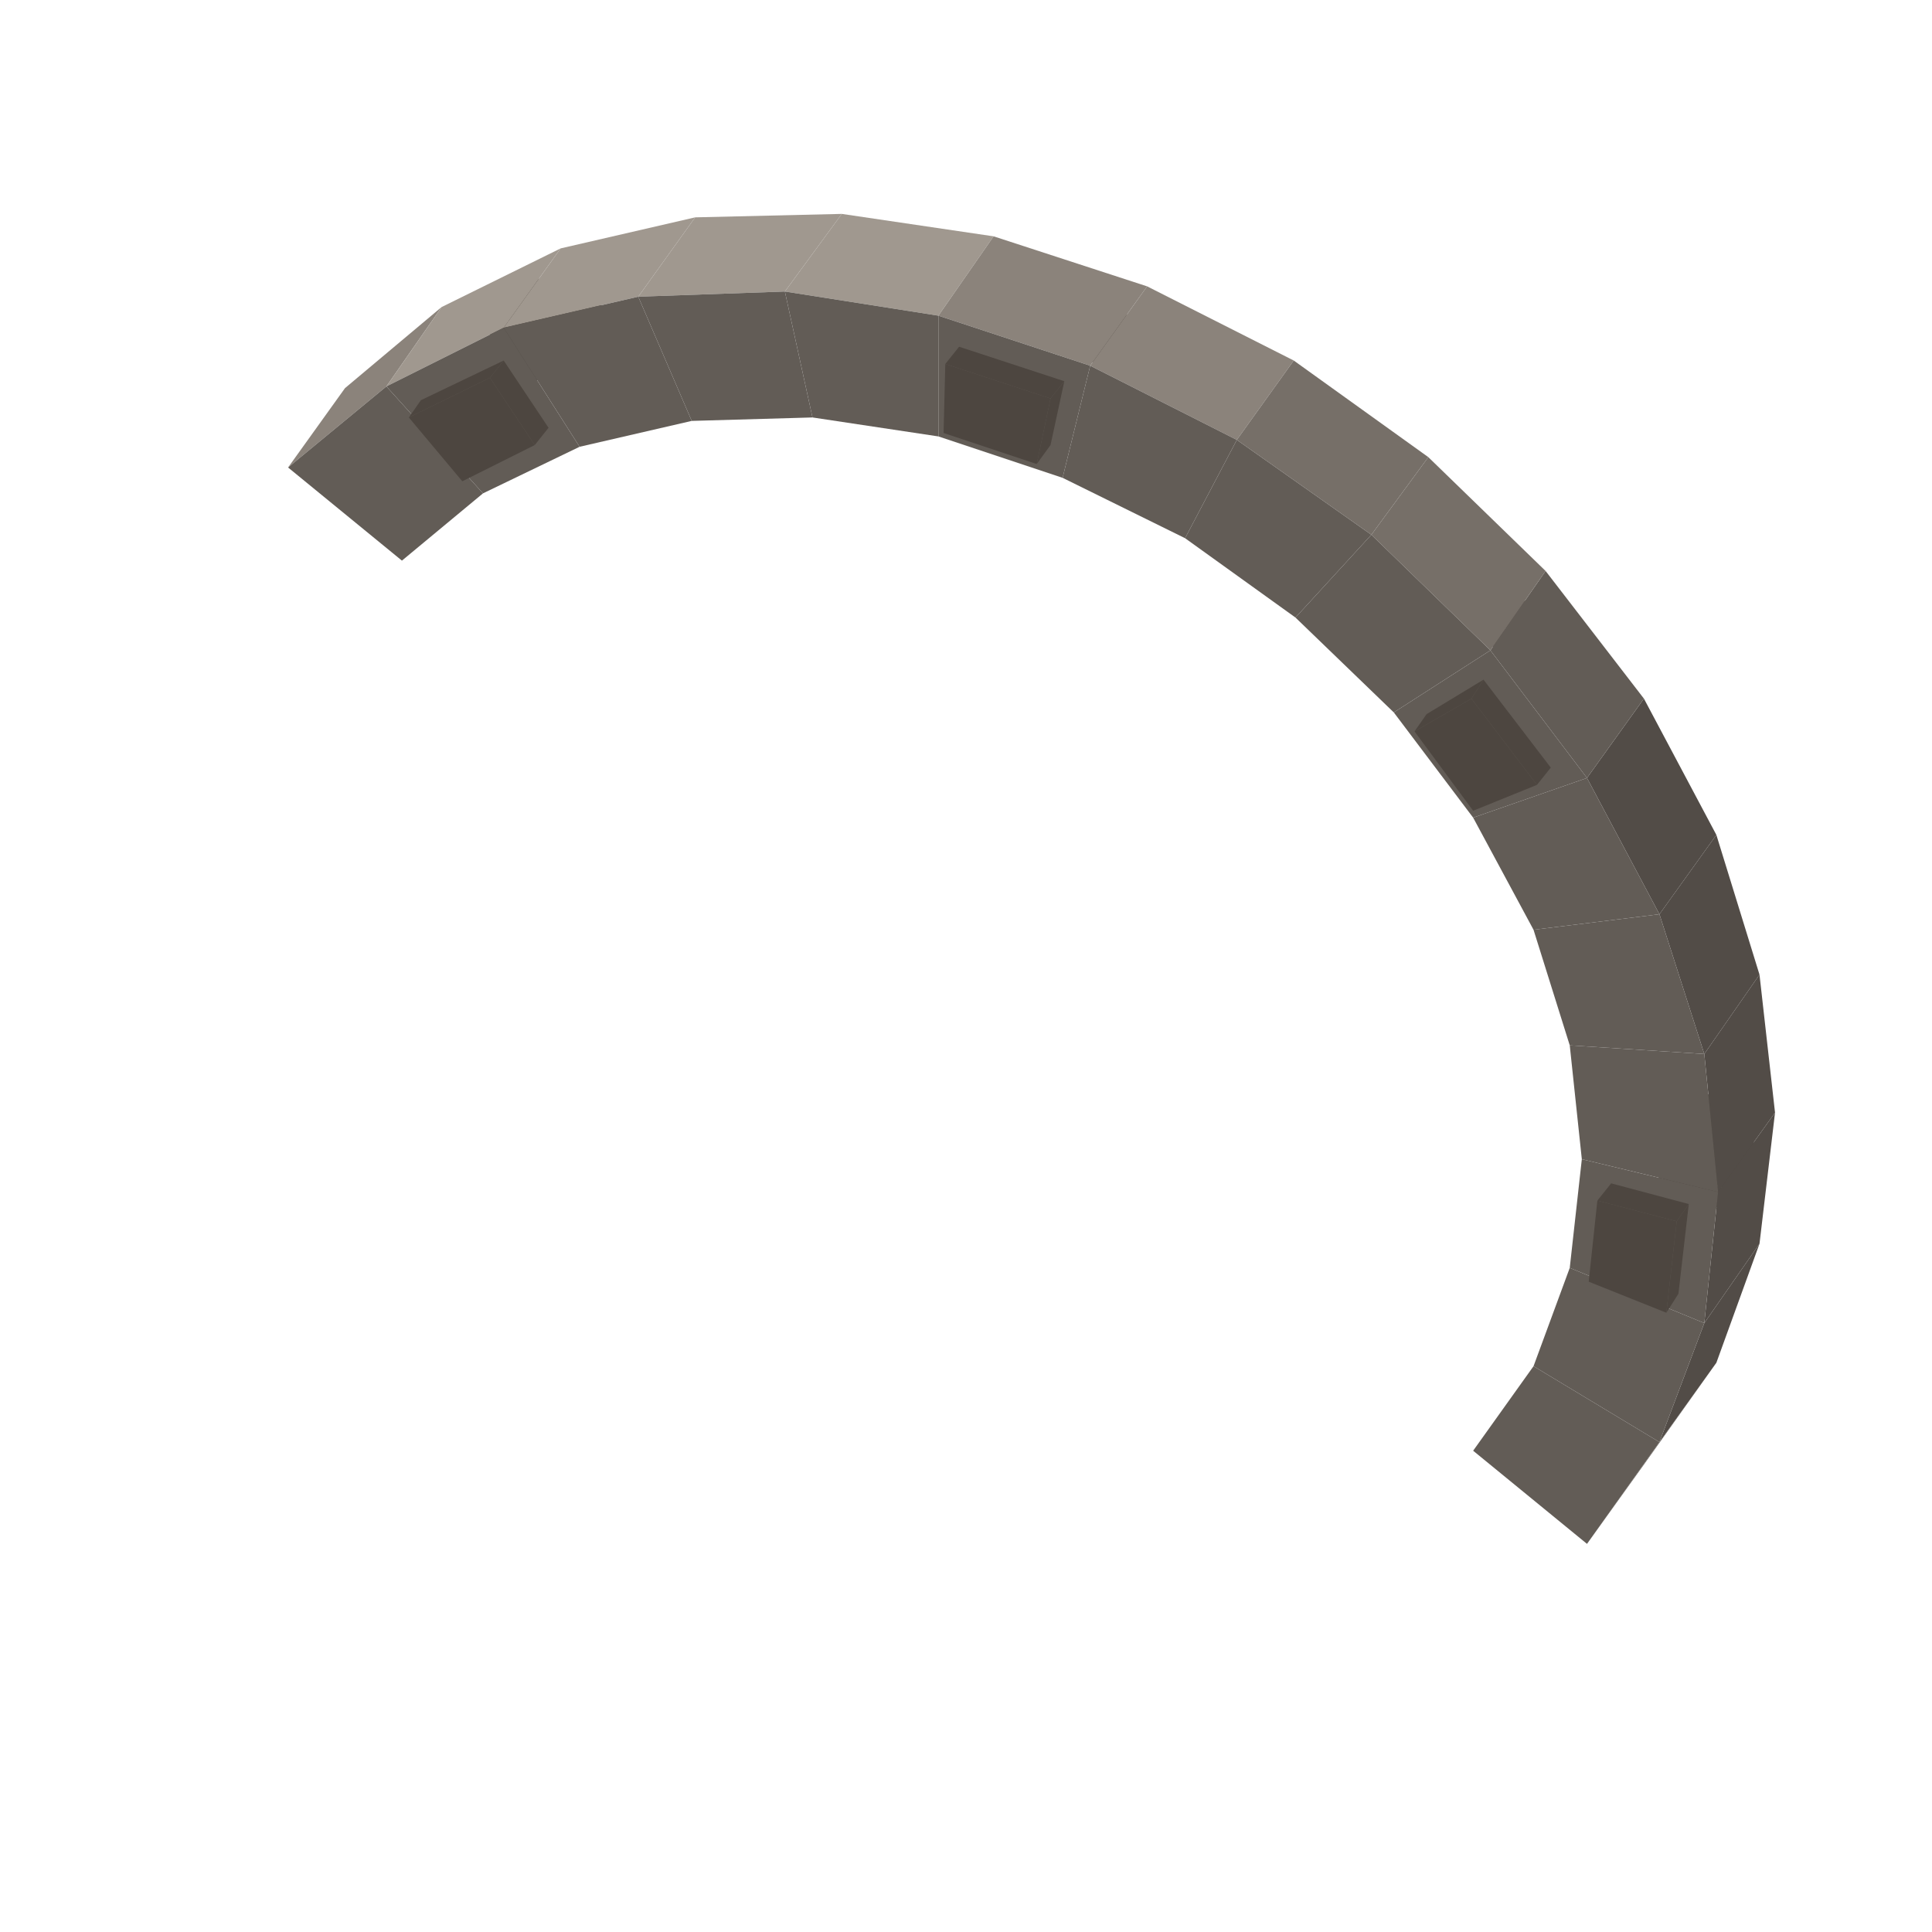
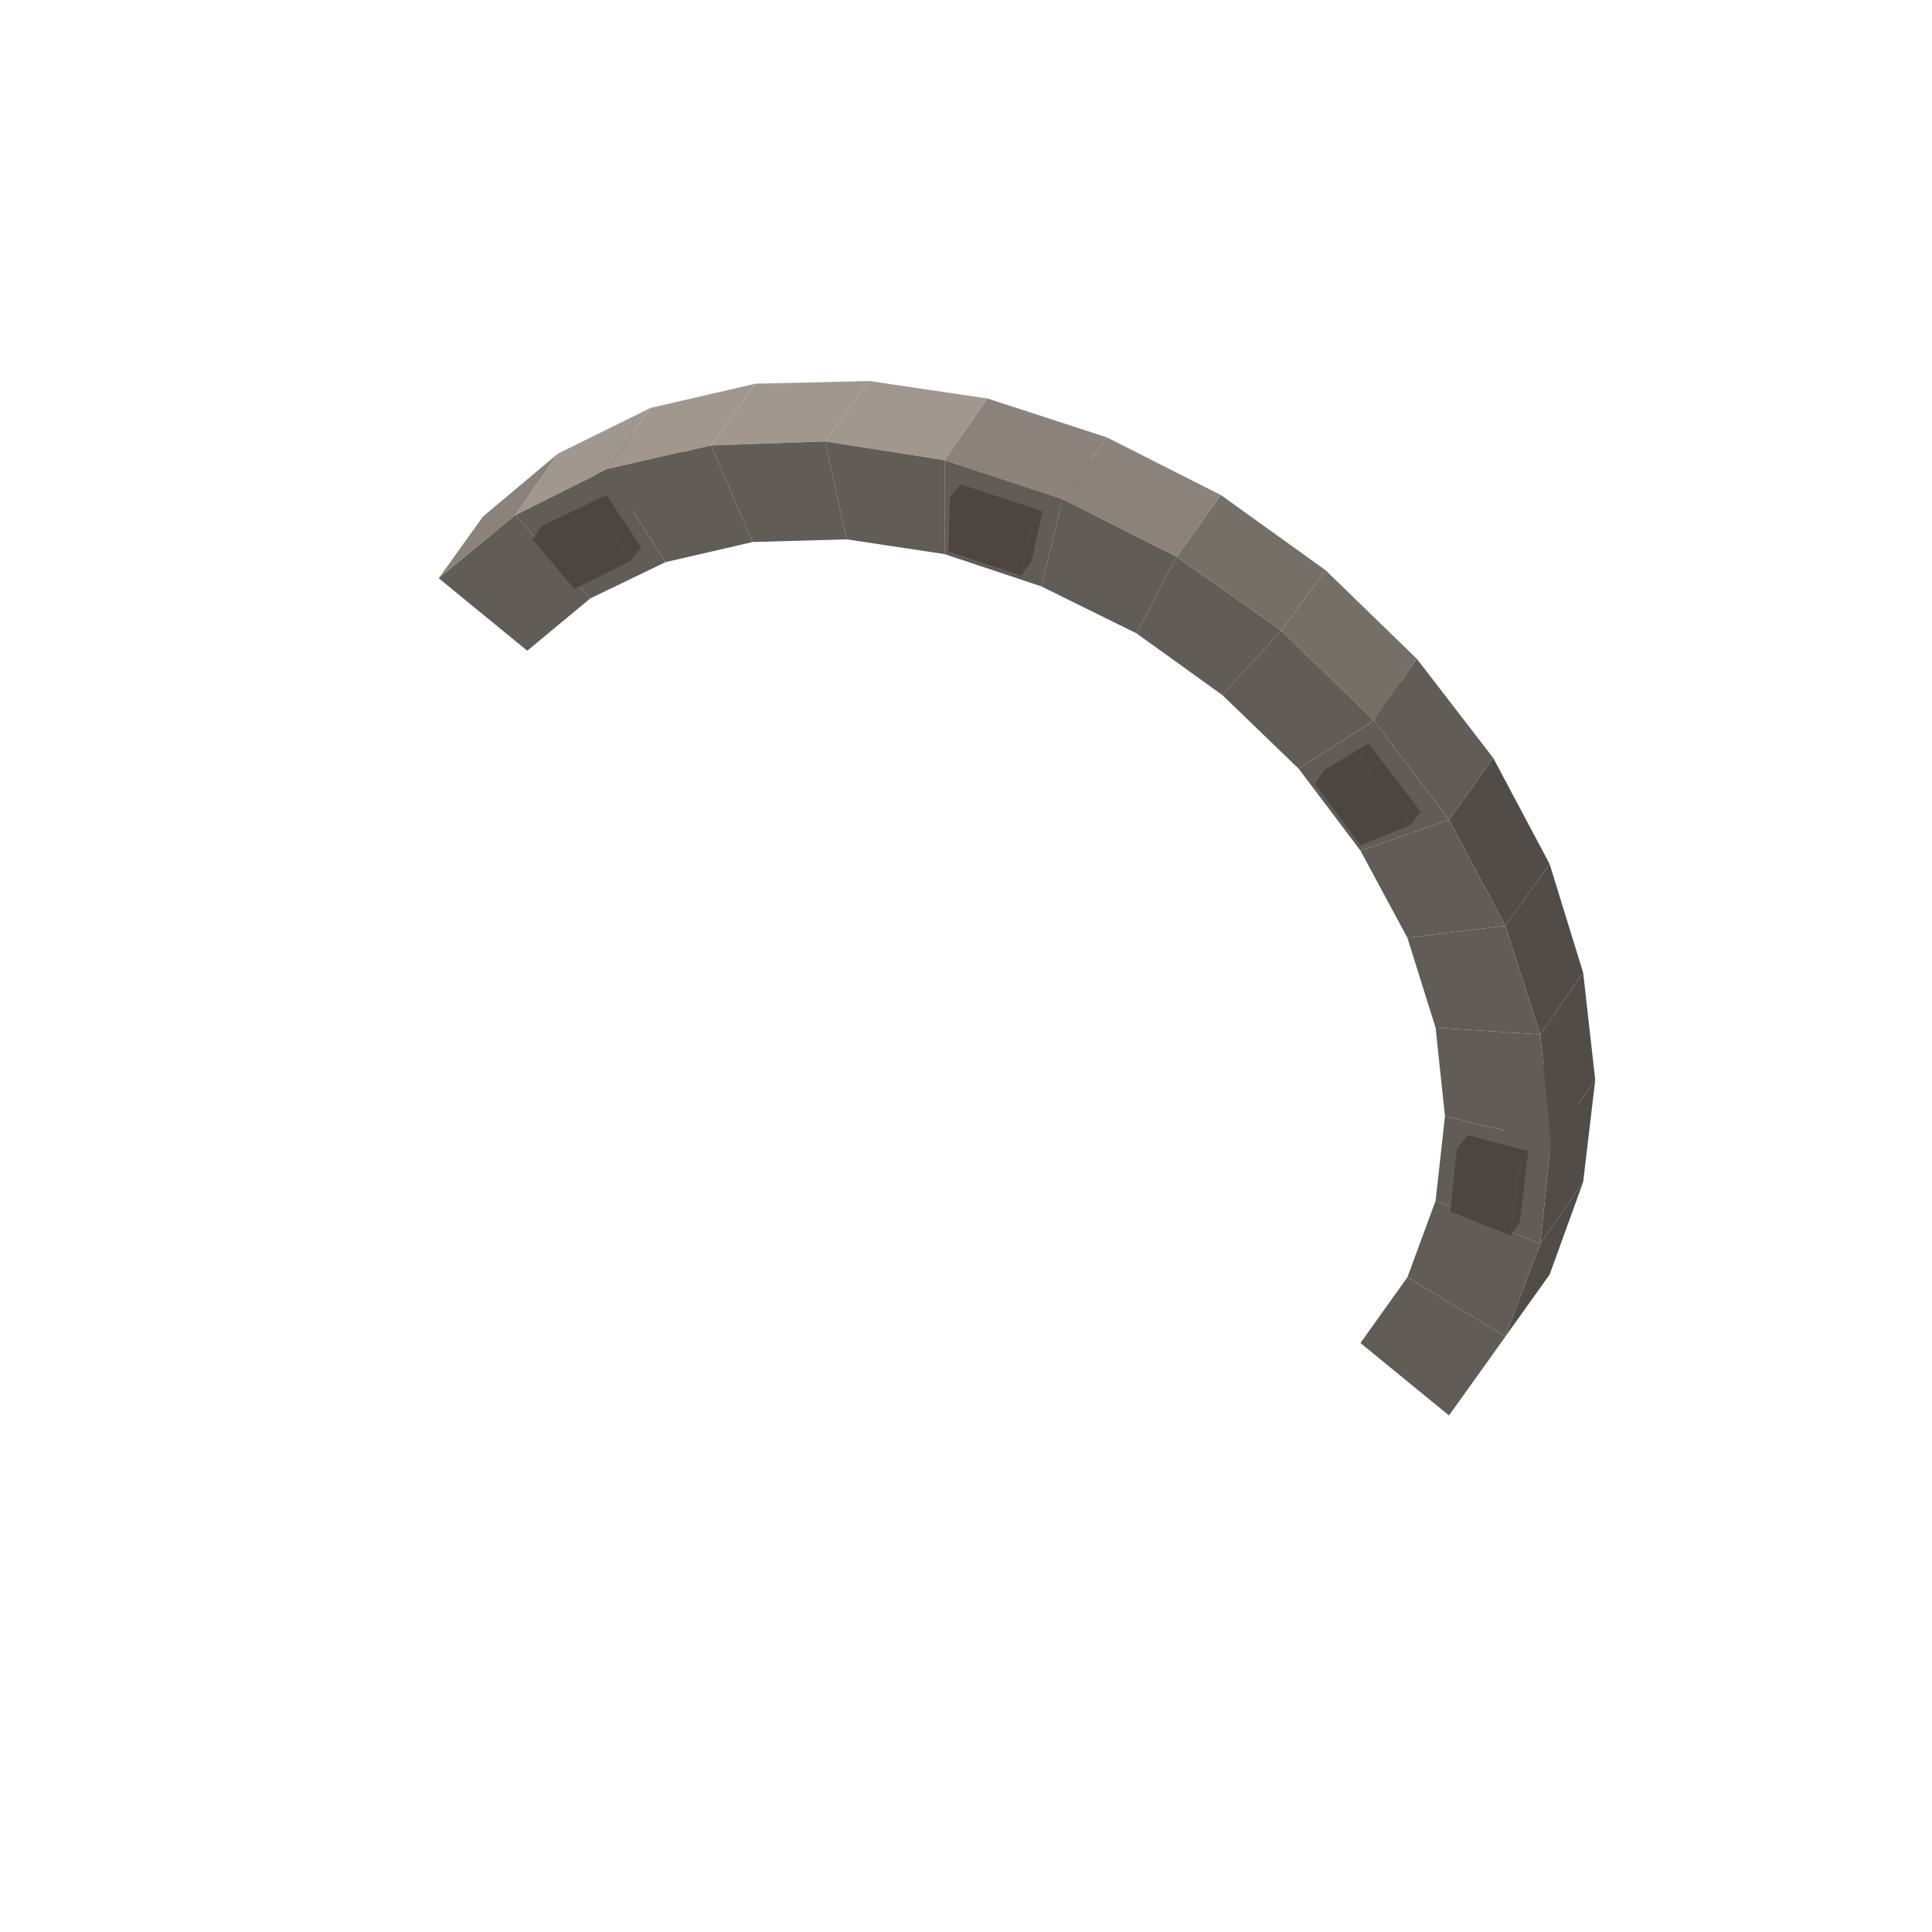
- <svg xmlns="http://www.w3.org/2000/svg" width="49" height="49" viewBox="0 0 112 112">
-   <polygon fill="#524C47" points="99.5,79 95.3,84.9 92,89.5 96.2,83.6" />
-   <polygon fill="#625C56" points="88.9,79.2 96.2,83.6 92,89.5 85.4,84.1" />
-   <polygon fill="#4d4640" points="30.8,22.2 27.7,18.6 28.5,17.5 31.6,21.2" />
-   <polygon fill="#4d4640" points="100.6,70.4 96.1,68.7 96.9,67.7 101.3,69.4" />
-   <polygon fill="#8B837B" points="20,22.5 25.6,17.8 22.4,22.4 16.7,27.1" />
-   <polygon fill="#4d4640" points="31.6,21.2 28.5,17.5 33.2,15.2 35.8,19.1" />
-   <polygon fill="#524C47" points="102,72.1 99.5,79 96.2,83.6 98.8,76.7" />
-   <polygon fill="#4d4640" points="35.1,20.2 30.8,22.2 31.6,21.2 35.8,19.1" />
-   <polygon fill="#4d4640" points="97.4,63 101.9,64.2 101.3,69.4 96.9,67.7" />
-   <polygon fill="#4d4640" points="96.1,68.7 96.7,64 97.4,63 96.9,67.7" />
-   <polygon fill="#625C56" points="23.3,32.5 16.7,27.1 22.4,22.4 28,28.6" />
-   <polygon fill="#625C56" points="91,73.5 98.8,76.7 96.2,83.6 88.9,79.2" />
-   <polygon fill="#A0988F" points="25.6,17.8 32.5,14.4 29.2,19 22.4,22.4" />
-   <polygon fill="#524C47" points="102.9,64.5 102,72.1 98.8,76.7 99.6,69.1" />
-   <polygon fill="#625C56" points="28,28.6 22.4,22.4 29.2,19 33.6,25.9" />
-   <polygon fill="#625C56" points="91.7,67.2 99.6,69.1 98.8,76.7 91,73.5" />
-   <polygon fill="#4d4640" points="24.4,23.2 29.2,20.9 28.4,21.9 23.7,24.2" />
-   <polygon fill="#4d4640" points="26.8,27.9 23.7,24.2 28.4,21.9 31,25.8" />
-   <polygon fill="#4d4640" points="97.9,69.8 97.3,75 96.6,76.1 97.2,70.8" />
-   <polygon fill="#4d4640" points="92.6,69.6 97.2,70.8 96.6,76.1 92.1,74.3" />
-   <polygon fill="#4d4640" points="29.2,20.9 31.8,24.8 31,25.8 28.4,21.9" />
-   <polygon fill="#4d4640" points="93.4,68.6 97.9,69.8 97.2,70.8 92.6,69.6" />
-   <polygon fill="#A0988F" points="32.5,14.4 40.3,12.6 37,17.2 29.2,19" />
-   <polygon fill="#524C47" points="102,56.5 102.9,64.5 99.6,69.1 98.8,61.1" />
-   <polygon fill="#625C56" points="33.6,25.9 29.2,19 37,17.2 40.1,24.4" />
-   <polygon fill="#625C56" points="91,60.6 98.8,61.1 99.6,69.1 91.7,67.2" />
-   <polygon fill="#4d4640" points="64.2,21.3 58.7,19.5 59.5,18.4 64.9,20.2" />
-   <polygon fill="#4d4640" points="89.5,41.4 86,36.8 86.8,35.8 90.2,40.3" />
-   <polygon fill="#4d4640" points="58.7,19.5 58.9,15.5 59.6,14.5 59.5,18.4" />
-   <polygon fill="#4d4640" points="59.5,18.4 59.6,14.5 65.7,16.5 64.9,20.2" />
-   <polygon fill="#4d4640" points="93.2,39.9 89.5,41.4 90.2,40.3 93.9,38.9" />
-   <polygon fill="#4d4640" points="86.8,35.8 90.1,33.8 93.9,38.9 90.2,40.3" />
-   <polygon fill="#A0988F" points="40.3,12.6 48.8,12.4 45.5,16.9 37,17.2" />
-   <polygon fill="#524C47" points="99.5,48.4 102,56.5 98.8,61.1 96.2,53" />
-   <polygon fill="#625C56" points="40.1,24.4 37,17.2 45.5,16.9 47.1,24.2" />
-   <polygon fill="#625C56" points="88.9,53.9 96.2,53 98.8,61.1 91,60.6" />
-   <polygon fill="#A0988F" points="48.8,12.4 57.6,13.7 54.4,18.3 45.5,16.9" />
-   <polygon fill="#524C47" points="95.3,40.5 99.5,48.4 96.2,53 92,45.1" />
-   <polygon fill="#625C56" points="47.1,24.2 45.5,16.9 54.4,18.3 54.4,25.3" />
-   <polygon fill="#625C56" points="85.4,47.4 92,45.1 96.2,53 88.9,53.9" />
-   <polygon fill="#8B837B" points="57.6,13.7 66.5,16.6 63.2,21.2 54.4,18.3" />
-   <polygon fill="#625C56" points="89.6,33.1 95.3,40.5 92,45.1 86.4,37.7" />
-   <polygon fill="#625C56" points="54.4,25.3 54.4,18.3 63.2,21.2 61.6,27.7" />
-   <polygon fill="#625C56" points="80.8,41.3 86.4,37.7 92,45.1 85.4,47.4" />
-   <polygon fill="#8B837B" points="66.5,16.6 75,20.9 71.7,25.5 63.2,21.2" />
-   <polygon fill="#766F68" points="82.8,26.5 89.6,33.1 86.4,37.7 79.5,31" />
-   <polygon fill="#4d4640" points="54.7,25.1 54.8,21.1 60.9,23.1 60.1,26.9" />
-   <polygon fill="#4d4640" points="61.7,22.1 60.9,25.8 60.1,26.9 60.9,23.1" />
-   <polygon fill="#4d4640" points="82,42.4 85.3,40.5 89.1,45.5 85.4,47" />
-   <polygon fill="#625C56" points="61.6,27.7 63.2,21.2 71.7,25.5 68.7,31.2" />
-   <polygon fill="#4d4640" points="82.7,41.4 86,39.4 85.3,40.5 82,42.4" />
-   <polygon fill="#625C56" points="75.1,35.8 79.5,31 86.4,37.7 80.8,41.3" />
-   <polygon fill="#766F68" points="75,20.9 82.8,26.5 79.5,31 71.7,25.5" />
-   <polygon fill="#625C56" points="68.7,31.2 71.7,25.5 79.5,31 75.1,35.8" />
-   <polygon fill="#4d4640" points="55.6,20.1 61.7,22.1 60.9,23.1 54.8,21.1" />
-   <polygon fill="#4d4640" points="86,39.4 89.9,44.5 89.1,45.5 85.3,40.5" />
+ <svg xmlns="http://www.w3.org/2000/svg" width="63" height="63" viewBox="0 0 144 144">
+   <polygon fill="#524C47" points="115.5,95 111.3,100.9 108,105.5 112.2,99.6" />
+   <polygon fill="#625C56" points="104.9,95.2 112.2,99.6 108,105.5 101.4,100.1" />
+   <polygon fill="#4d4640" points="46.8,38.2 43.7,34.6 44.5,33.5 47.6,37.2" />
+   <polygon fill="#4d4640" points="116.6,86.4 112.1,84.7 112.9,83.7 117.3,85.4" />
+   <polygon fill="#8B837B" points="36,38.5 41.6,33.8 38.4,38.4 32.7,43.1" />
+   <polygon fill="#4d4640" points="47.6,37.2 44.5,33.5 49.2,31.2 51.8,35.1" />
+   <polygon fill="#524C47" points="118,88.1 115.5,95 112.2,99.6 114.8,92.7" />
+   <polygon fill="#4d4640" points="51.1,36.2 46.8,38.2 47.6,37.2 51.8,35.1" />
+   <polygon fill="#4d4640" points="113.4,79 117.9,80.2 117.3,85.4 112.9,83.7" />
+   <polygon fill="#4d4640" points="112.1,84.7 112.7,80 113.4,79 112.9,83.7" />
+   <polygon fill="#625C56" points="39.3,48.5 32.7,43.1 38.4,38.4 44,44.6" />
+   <polygon fill="#625C56" points="107,89.5 114.8,92.7 112.2,99.6 104.9,95.2" />
+   <polygon fill="#A0988F" points="41.6,33.8 48.5,30.4 45.2,35 38.4,38.4" />
+   <polygon fill="#524C47" points="118.9,80.5 118,88.1 114.8,92.7 115.6,85.1" />
+   <polygon fill="#625C56" points="44,44.6 38.4,38.4 45.2,35 49.6,41.9" />
+   <polygon fill="#625C56" points="107.7,83.2 115.6,85.1 114.8,92.7 107,89.5" />
+   <polygon fill="#4d4640" points="40.4,39.2 45.2,36.9 44.4,37.9 39.7,40.2" />
+   <polygon fill="#4d4640" points="42.8,43.9 39.7,40.2 44.4,37.9 47,41.8" />
+   <polygon fill="#4d4640" points="113.9,85.8 113.3,91 112.6,92.1 113.2,86.8" />
+   <polygon fill="#4d4640" points="108.6,85.6 113.2,86.8 112.6,92.1 108.1,90.3" />
+   <polygon fill="#4d4640" points="45.2,36.9 47.8,40.8 47,41.8 44.4,37.9" />
+   <polygon fill="#4d4640" points="109.4,84.6 113.9,85.8 113.2,86.8 108.6,85.6" />
+   <polygon fill="#A0988F" points="48.5,30.4 56.3,28.6 53,33.2 45.2,35" />
+   <polygon fill="#524C47" points="118,72.5 118.9,80.5 115.6,85.1 114.8,77.1" />
+   <polygon fill="#625C56" points="49.6,41.9 45.2,35 53,33.2 56.1,40.4" />
+   <polygon fill="#625C56" points="107,76.6 114.8,77.1 115.6,85.1 107.7,83.2" />
+   <polygon fill="#4d4640" points="80.2,37.3 74.7,35.5 75.5,34.4 80.9,36.2" />
+   <polygon fill="#4d4640" points="105.5,57.4 102,52.8 102.8,51.8 106.2,56.3" />
+   <polygon fill="#4d4640" points="74.7,35.5 74.9,31.5 75.6,30.5 75.5,34.4" />
+   <polygon fill="#4d4640" points="75.5,34.4 75.6,30.5 81.7,32.5 80.9,36.2" />
+   <polygon fill="#4d4640" points="109.2,55.9 105.5,57.4 106.2,56.3 109.9,54.9" />
+   <polygon fill="#4d4640" points="102.8,51.8 106.1,49.8 109.9,54.9 106.2,56.3" />
+   <polygon fill="#A0988F" points="56.3,28.6 64.8,28.4 61.5,32.9 53,33.2" />
+   <polygon fill="#524C47" points="115.5,64.4 118,72.5 114.8,77.1 112.2,69" />
+   <polygon fill="#625C56" points="56.1,40.4 53,33.2 61.5,32.9 63.1,40.2" />
+   <polygon fill="#625C56" points="104.9,69.9 112.2,69 114.8,77.1 107,76.6" />
+   <polygon fill="#A0988F" points="64.8,28.4 73.6,29.7 70.4,34.3 61.5,32.9" />
+   <polygon fill="#524C47" points="111.3,56.5 115.5,64.4 112.2,69 108,61.1" />
+   <polygon fill="#625C56" points="63.1,40.2 61.5,32.9 70.4,34.3 70.4,41.3" />
+   <polygon fill="#625C56" points="101.4,63.4 108,61.1 112.2,69 104.9,69.9" />
+   <polygon fill="#8B837B" points="73.6,29.7 82.5,32.6 79.2,37.2 70.4,34.3" />
+   <polygon fill="#625C56" points="105.6,49.1 111.3,56.5 108,61.1 102.4,53.7" />
+   <polygon fill="#625C56" points="70.4,41.3 70.4,34.3 79.2,37.2 77.6,43.7" />
+   <polygon fill="#625C56" points="96.8,57.3 102.4,53.7 108,61.1 101.4,63.4" />
+   <polygon fill="#8B837B" points="82.5,32.6 91,36.9 87.7,41.5 79.2,37.2" />
+   <polygon fill="#766F68" points="98.8,42.5 105.6,49.1 102.4,53.7 95.5,47" />
+   <polygon fill="#4d4640" points="70.7,41.1 70.8,37.1 76.9,39.1 76.1,42.9" />
+   <polygon fill="#4d4640" points="77.7,38.1 76.9,41.8 76.1,42.9 76.9,39.1" />
+   <polygon fill="#4d4640" points="98,58.4 101.3,56.5 105.1,61.5 101.4,63" />
+   <polygon fill="#625C56" points="77.6,43.7 79.2,37.2 87.7,41.5 84.7,47.2" />
+   <polygon fill="#4d4640" points="98.7,57.4 102,55.4 101.3,56.5 98,58.4" />
+   <polygon fill="#625C56" points="91.1,51.8 95.5,47 102.4,53.7 96.8,57.3" />
+   <polygon fill="#766F68" points="91,36.9 98.8,42.5 95.5,47 87.7,41.5" />
+   <polygon fill="#625C56" points="84.7,47.2 87.7,41.5 95.5,47 91.1,51.8" />
+   <polygon fill="#4d4640" points="71.6,36.1 77.7,38.1 76.9,39.1 70.8,37.1" />
+   <polygon fill="#4d4640" points="102,55.4 105.9,60.5 105.1,61.5 101.3,56.5" />
</svg>
